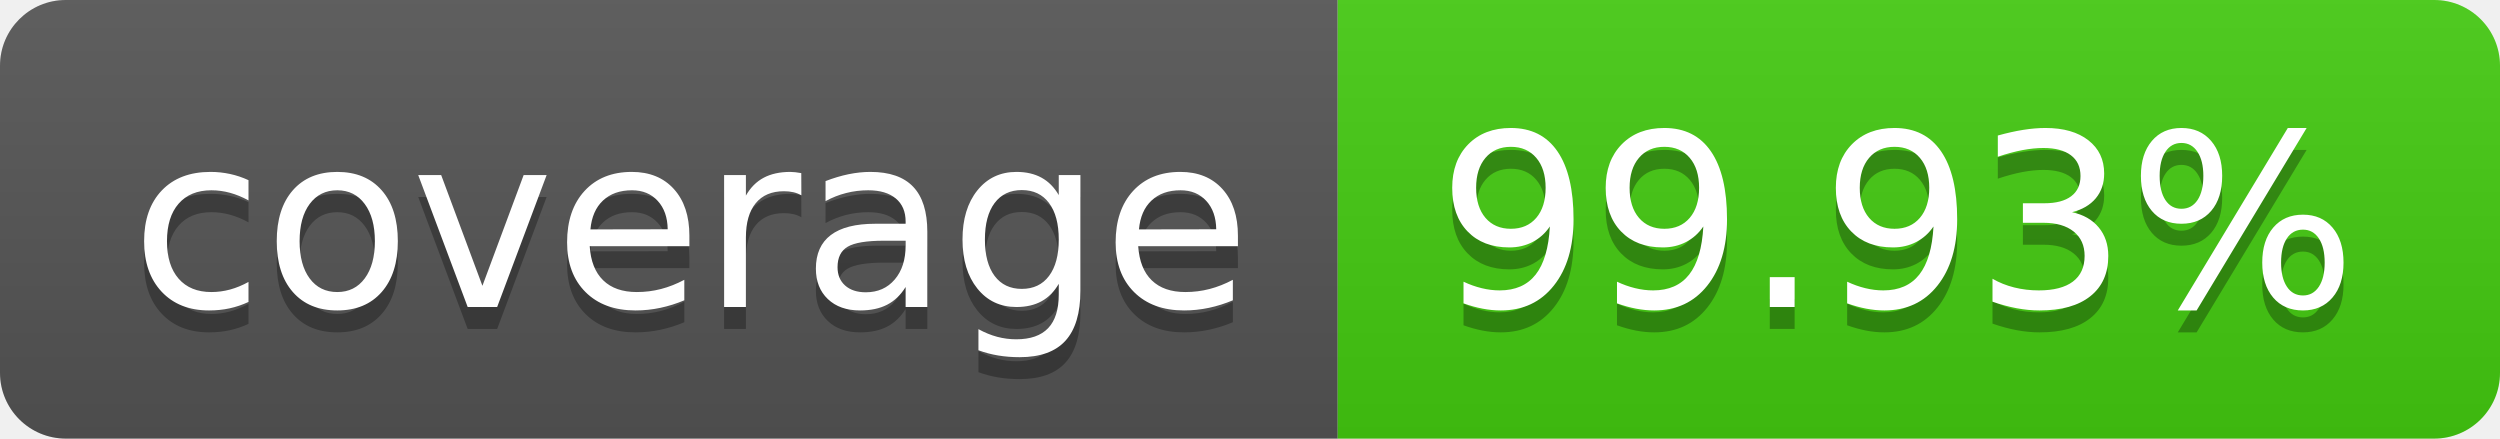
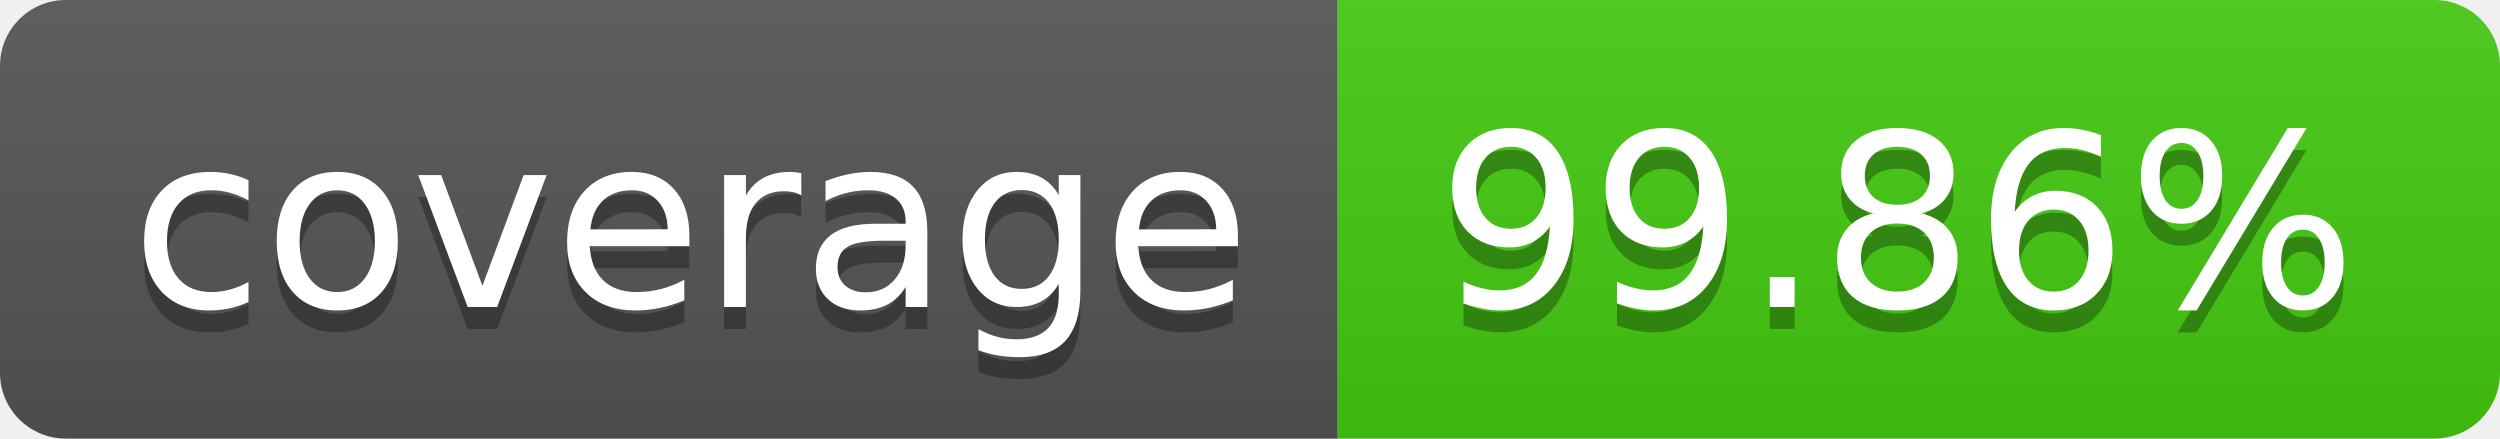
- <svg xmlns="http://www.w3.org/2000/svg" width="114" height="20" role="img" aria-label="coverage: 99.93%">
+ <svg xmlns="http://www.w3.org/2000/svg" width="114" height="20" role="img" aria-label="coverage: 99.86%">
  <linearGradient id="s" x2="0" y2="100%">
    <stop offset="0" stop-color="#bbb" stop-opacity=".1" />
    <stop offset="1" stop-opacity=".1" />
  </linearGradient>
  <clipPath id="r">
    <rect width="114" height="20" rx="3" fill="#fff" />
  </clipPath>
  <g clip-path="url(#r)">
    <rect width="61" height="20" fill="#555" />
    <rect x="61" width="53" height="20" fill="#4c1" />
    <rect width="114" height="20" fill="url(#s)" />
  </g>
  <g fill="#fff" text-anchor="middle" font-family="Verdana,Geneva,DejaVu Sans,sans-serif" text-rendering="geometricPrecision" font-size="110">
    <text aria-hidden="true" x="315" y="150" fill="#010101" fill-opacity=".3" transform="scale(.1)" textLength="510">coverage</text>
    <text x="315" y="140" transform="scale(.1)" fill="#fff" textLength="510">coverage</text>
-     <text aria-hidden="true" x="865" y="150" fill="#010101" fill-opacity=".3" transform="scale(.1)" textLength="430">99.93%</text>
-     <text x="865" y="140" transform="scale(.1)" fill="#fff" textLength="430">99.93%</text>
+     <text aria-hidden="true" x="865" y="150" fill="#010101" fill-opacity=".3" transform="scale(.1)" textLength="430">99.86%</text>
+     <text x="865" y="140" transform="scale(.1)" fill="#fff" textLength="430">99.86%</text>
  </g>
</svg>
